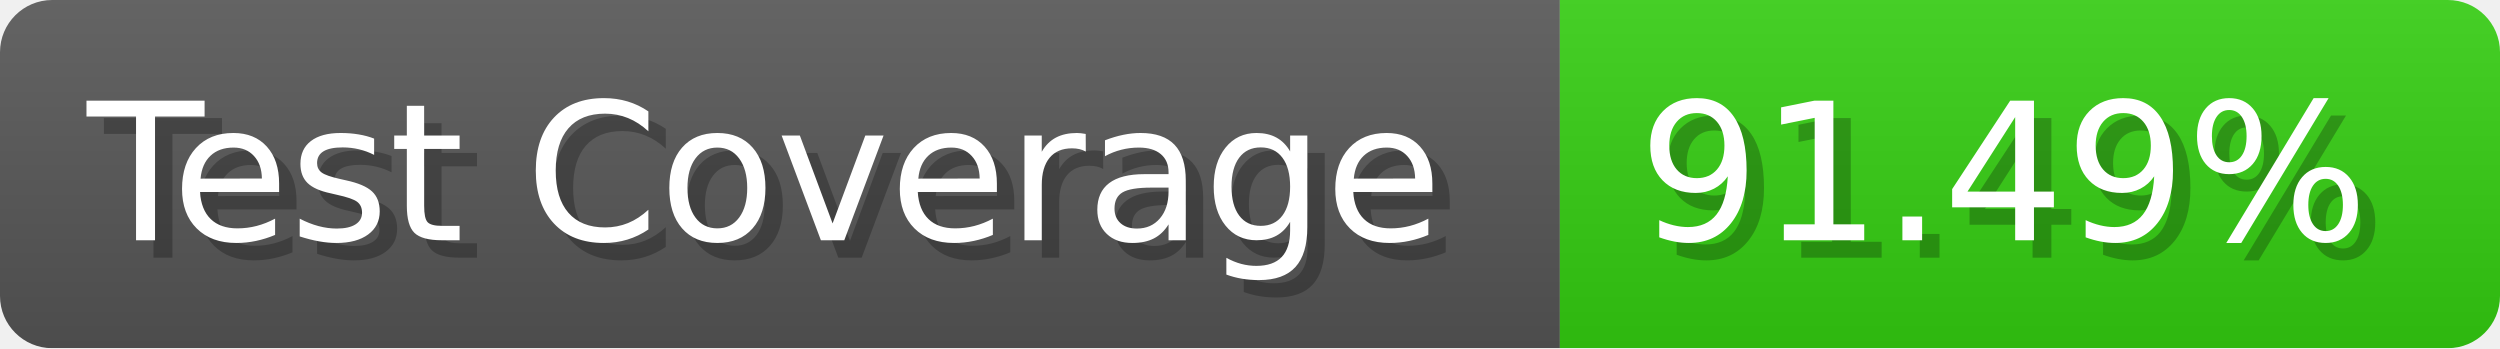
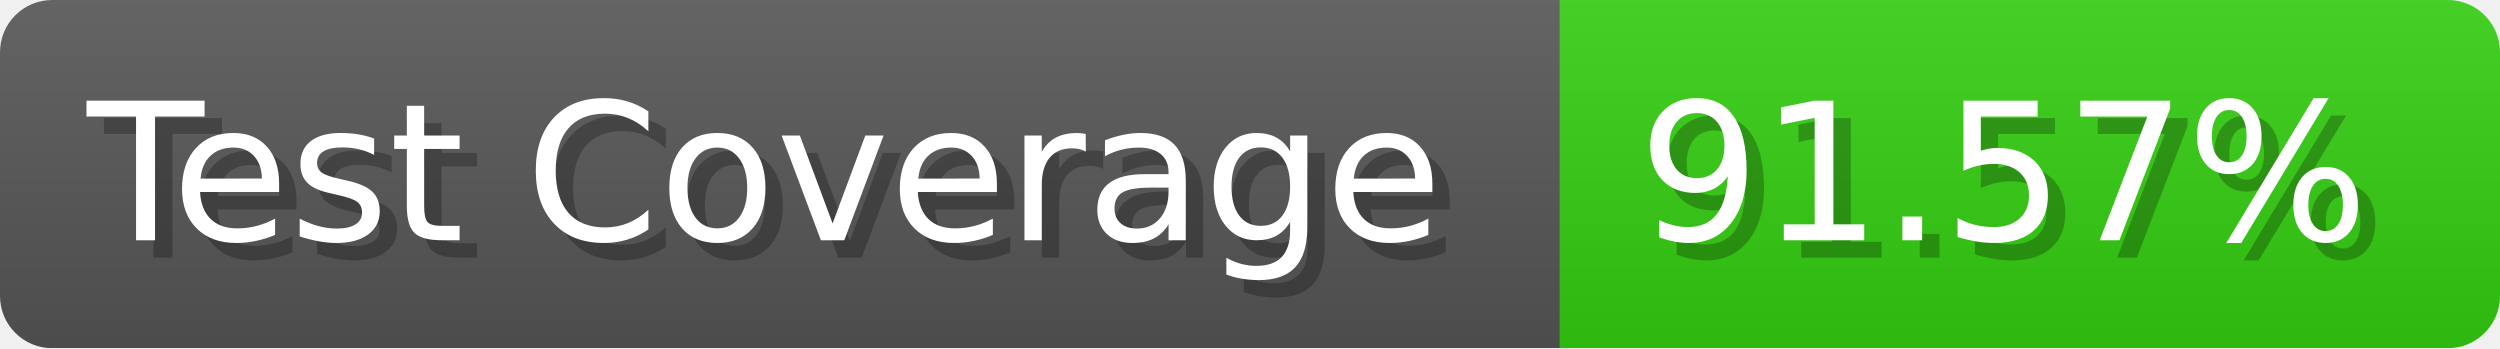
- <svg xmlns="http://www.w3.org/2000/svg" width="143.6" height="20" viewBox="0 0 1436 200" role="img" aria-label="Test Coverage: 91.49%">
+ <svg xmlns="http://www.w3.org/2000/svg" width="143.6" height="20" viewBox="0 0 1436 200" role="img" aria-label="Test Coverage: 91.57%">
  <linearGradient id="a" x2="0" y2="100%">
    <stop offset="0" stop-opacity=".1" stop-color="#EEE" />
    <stop offset="1" stop-opacity=".1" />
  </linearGradient>
  <mask id="m">
    <rect width="1436" height="200" rx="30" fill="#FFF" />
  </mask>
  <g mask="url(#m)">
    <rect width="896" height="200" fill="#555" />
    <rect width="540" height="200" fill="#3C1" x="896" />
    <rect width="1436" height="200" fill="url(#a)" />
  </g>
  <g aria-hidden="true" fill="#fff" text-anchor="start" font-family="Verdana,DejaVu Sans,sans-serif" font-size="110">
    <text x="60" y="148" textLength="796" fill="#000" opacity="0.25">Test Coverage</text>
    <text x="50" y="138" textLength="796">Test Coverage</text>
-     <text x="951" y="148" textLength="440" fill="#000" opacity="0.25">91.49%</text>
-     <text x="941" y="138" textLength="440">91.49%</text>
+     <text x="951" y="148" textLength="440" fill="#000" opacity="0.25">91.57%</text>
+     <text x="941" y="138" textLength="440">91.57%</text>
  </g>
</svg>
